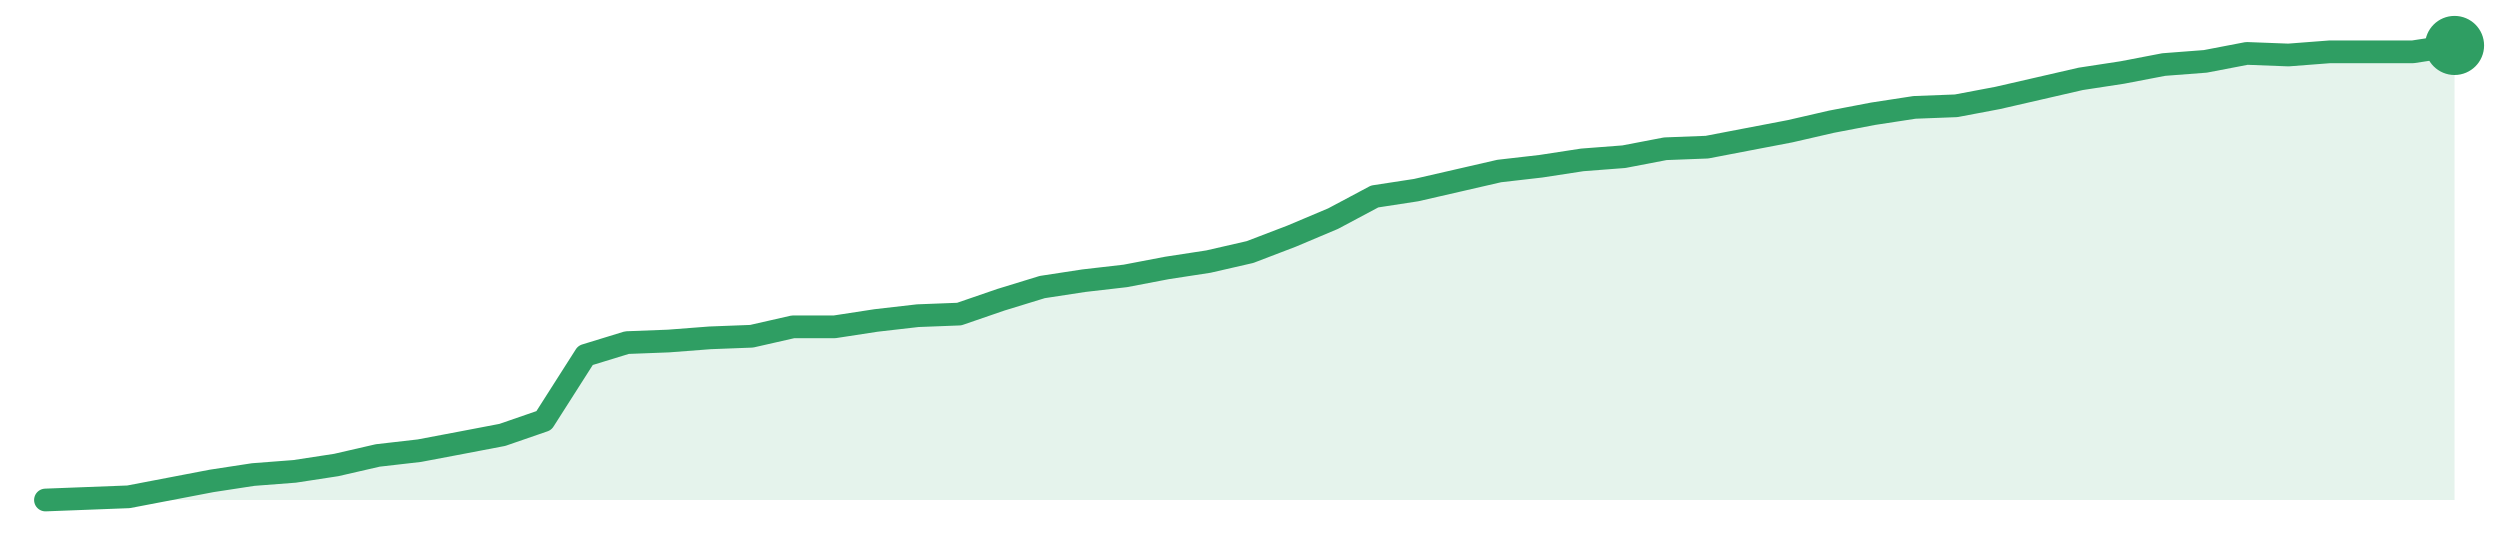
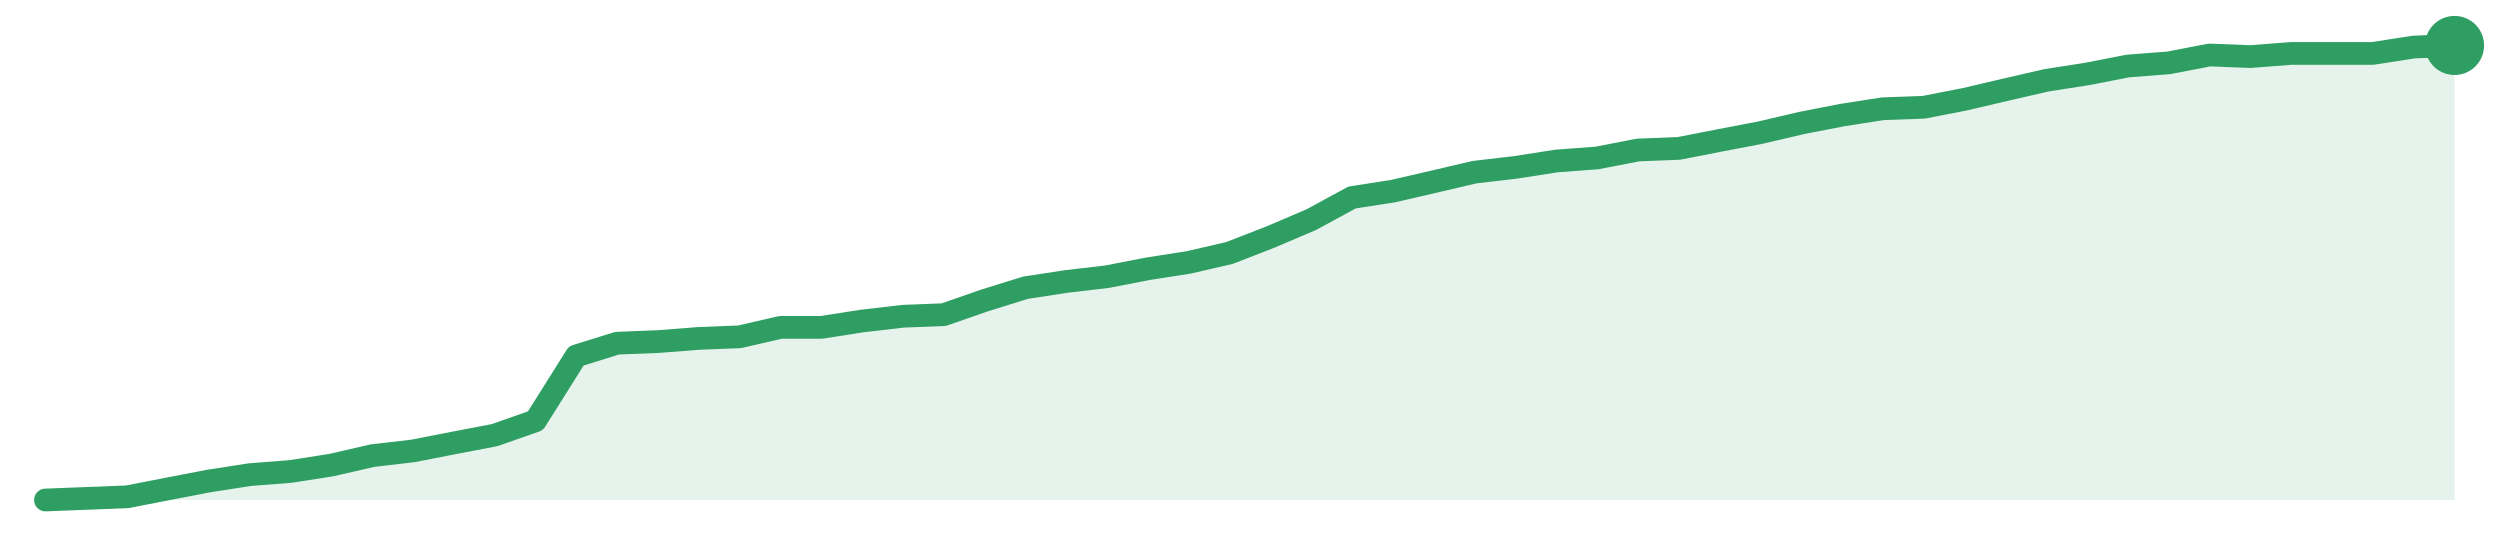
<svg xmlns="http://www.w3.org/2000/svg" width="220" height="48" viewBox="0 0 220 48" role="img" aria-label="trend">
-   <path d="M4.0,44.0 L4.0,44.0 L7.66,43.86 L11.31,43.72 L14.97,43.02 L18.62,42.32 L22.28,41.76 L25.93,41.48 L29.59,40.92 L33.24,40.08 L36.9,39.66 L40.55,38.97 L44.21,38.27 L47.86,37.01 L51.52,31.27 L55.17,30.15 L58.83,30.01 L62.48,29.73 L66.14,29.59 L69.79,28.76 L73.45,28.76 L77.1,28.2 L80.76,27.78 L84.41,27.64 L88.07,26.38 L91.72,25.26 L95.38,24.7 L99.03,24.28 L102.69,23.58 L106.34,23.02 L110.0,22.18 L113.66,20.78 L117.31,19.24 L120.97,17.29 L124.62,16.73 L128.28,15.89 L131.93,15.05 L135.59,14.63 L139.24,14.07 L142.9,13.79 L146.55,13.09 L150.21,12.95 L153.86,12.25 L157.52,11.55 L161.17,10.71 L164.83,10.01 L168.48,9.45 L172.14,9.31 L175.79,8.62 L179.45,7.78 L183.1,6.94 L186.76,6.38 L190.41,5.68 L194.07,5.4 L197.72,4.7 L201.38,4.84 L205.03,4.56 L208.69,4.56 L212.34,4.56 L216.0,4.0 L216.0,44.0 Z" fill="#2f9e631f" />
-   <path d="M4.0,44.0 L7.66,43.86 L11.31,43.72 L14.97,43.02 L18.62,42.32 L22.28,41.76 L25.93,41.48 L29.59,40.92 L33.24,40.08 L36.9,39.66 L40.55,38.97 L44.21,38.27 L47.86,37.01 L51.52,31.27 L55.17,30.15 L58.83,30.01 L62.48,29.73 L66.14,29.59 L69.79,28.76 L73.45,28.76 L77.1,28.2 L80.76,27.78 L84.41,27.64 L88.07,26.38 L91.72,25.26 L95.38,24.7 L99.03,24.28 L102.69,23.58 L106.34,23.02 L110.0,22.18 L113.66,20.78 L117.31,19.24 L120.97,17.29 L124.62,16.73 L128.28,15.89 L131.93,15.05 L135.59,14.63 L139.24,14.07 L142.9,13.79 L146.55,13.09 L150.21,12.95 L153.86,12.25 L157.52,11.55 L161.17,10.71 L164.83,10.01 L168.48,9.45 L172.14,9.31 L175.79,8.62 L179.45,7.78 L183.1,6.94 L186.76,6.38 L190.41,5.68 L194.07,5.4 L197.72,4.7 L201.38,4.84 L205.03,4.56 L208.69,4.56 L212.34,4.56 L216.0,4.0" fill="none" stroke="#2f9e63" stroke-width="2" stroke-linejoin="round" stroke-linecap="round" />
+   <path d="M4.0,44.0 L4.0,44.0 L7.59,43.86 L11.19,43.72 L14.78,43.02 L18.37,42.33 L21.97,41.77 L25.56,41.49 L29.15,40.93 L32.75,40.1 L36.34,39.68 L39.93,38.98 L43.53,38.29 L47.12,37.03 L50.71,31.32 L54.31,30.2 L57.9,30.06 L61.49,29.78 L65.08,29.64 L68.68,28.81 L72.27,28.81 L75.86,28.25 L79.46,27.83 L83.05,27.69 L86.64,26.44 L90.24,25.32 L93.83,24.77 L97.42,24.35 L101.02,23.65 L104.61,23.09 L108.2,22.26 L111.8,20.86 L115.39,19.33 L118.98,17.38 L122.58,16.82 L126.17,15.99 L129.76,15.15 L133.36,14.73 L136.95,14.17 L140.54,13.9 L144.14,13.2 L147.73,13.06 L151.32,12.36 L154.92,11.67 L158.51,10.83 L162.1,10.13 L165.69,9.57 L169.29,9.44 L172.88,8.74 L176.47,7.9 L180.07,7.07 L183.66,6.51 L187.25,5.81 L190.85,5.53 L194.44,4.84 L198.03,4.98 L201.63,4.7 L205.22,4.7 L208.81,4.7 L212.41,4.14 L216.0,4.0 L216.0,44.0 Z" fill="#2f9e631f" />
+   <path d="M4.0,44.0 L7.59,43.86 L11.19,43.72 L14.78,43.02 L18.37,42.33 L21.97,41.77 L25.56,41.49 L29.15,40.93 L32.75,40.1 L36.34,39.68 L39.93,38.98 L43.53,38.29 L47.12,37.03 L50.71,31.32 L54.31,30.2 L57.9,30.06 L61.49,29.78 L65.08,29.64 L68.68,28.81 L72.27,28.81 L75.86,28.25 L79.46,27.83 L83.05,27.69 L86.64,26.44 L90.24,25.32 L93.83,24.77 L97.42,24.35 L101.02,23.65 L104.61,23.09 L108.2,22.26 L111.8,20.86 L115.39,19.33 L118.98,17.38 L122.58,16.82 L126.17,15.99 L129.76,15.15 L133.36,14.73 L136.95,14.17 L140.54,13.9 L144.14,13.2 L147.73,13.06 L151.32,12.36 L154.92,11.67 L158.51,10.83 L162.1,10.13 L165.69,9.57 L169.29,9.44 L172.88,8.74 L176.47,7.9 L180.07,7.07 L183.66,6.51 L187.25,5.81 L190.85,5.53 L194.44,4.84 L198.03,4.98 L201.63,4.7 L205.22,4.7 L208.81,4.7 L212.41,4.14 L216.0,4.0" fill="none" stroke="#2f9e63" stroke-width="2" stroke-linejoin="round" stroke-linecap="round" />
  <circle cx="216.0" cy="4.0" r="2.6" fill="#2f9e63" />
</svg>
